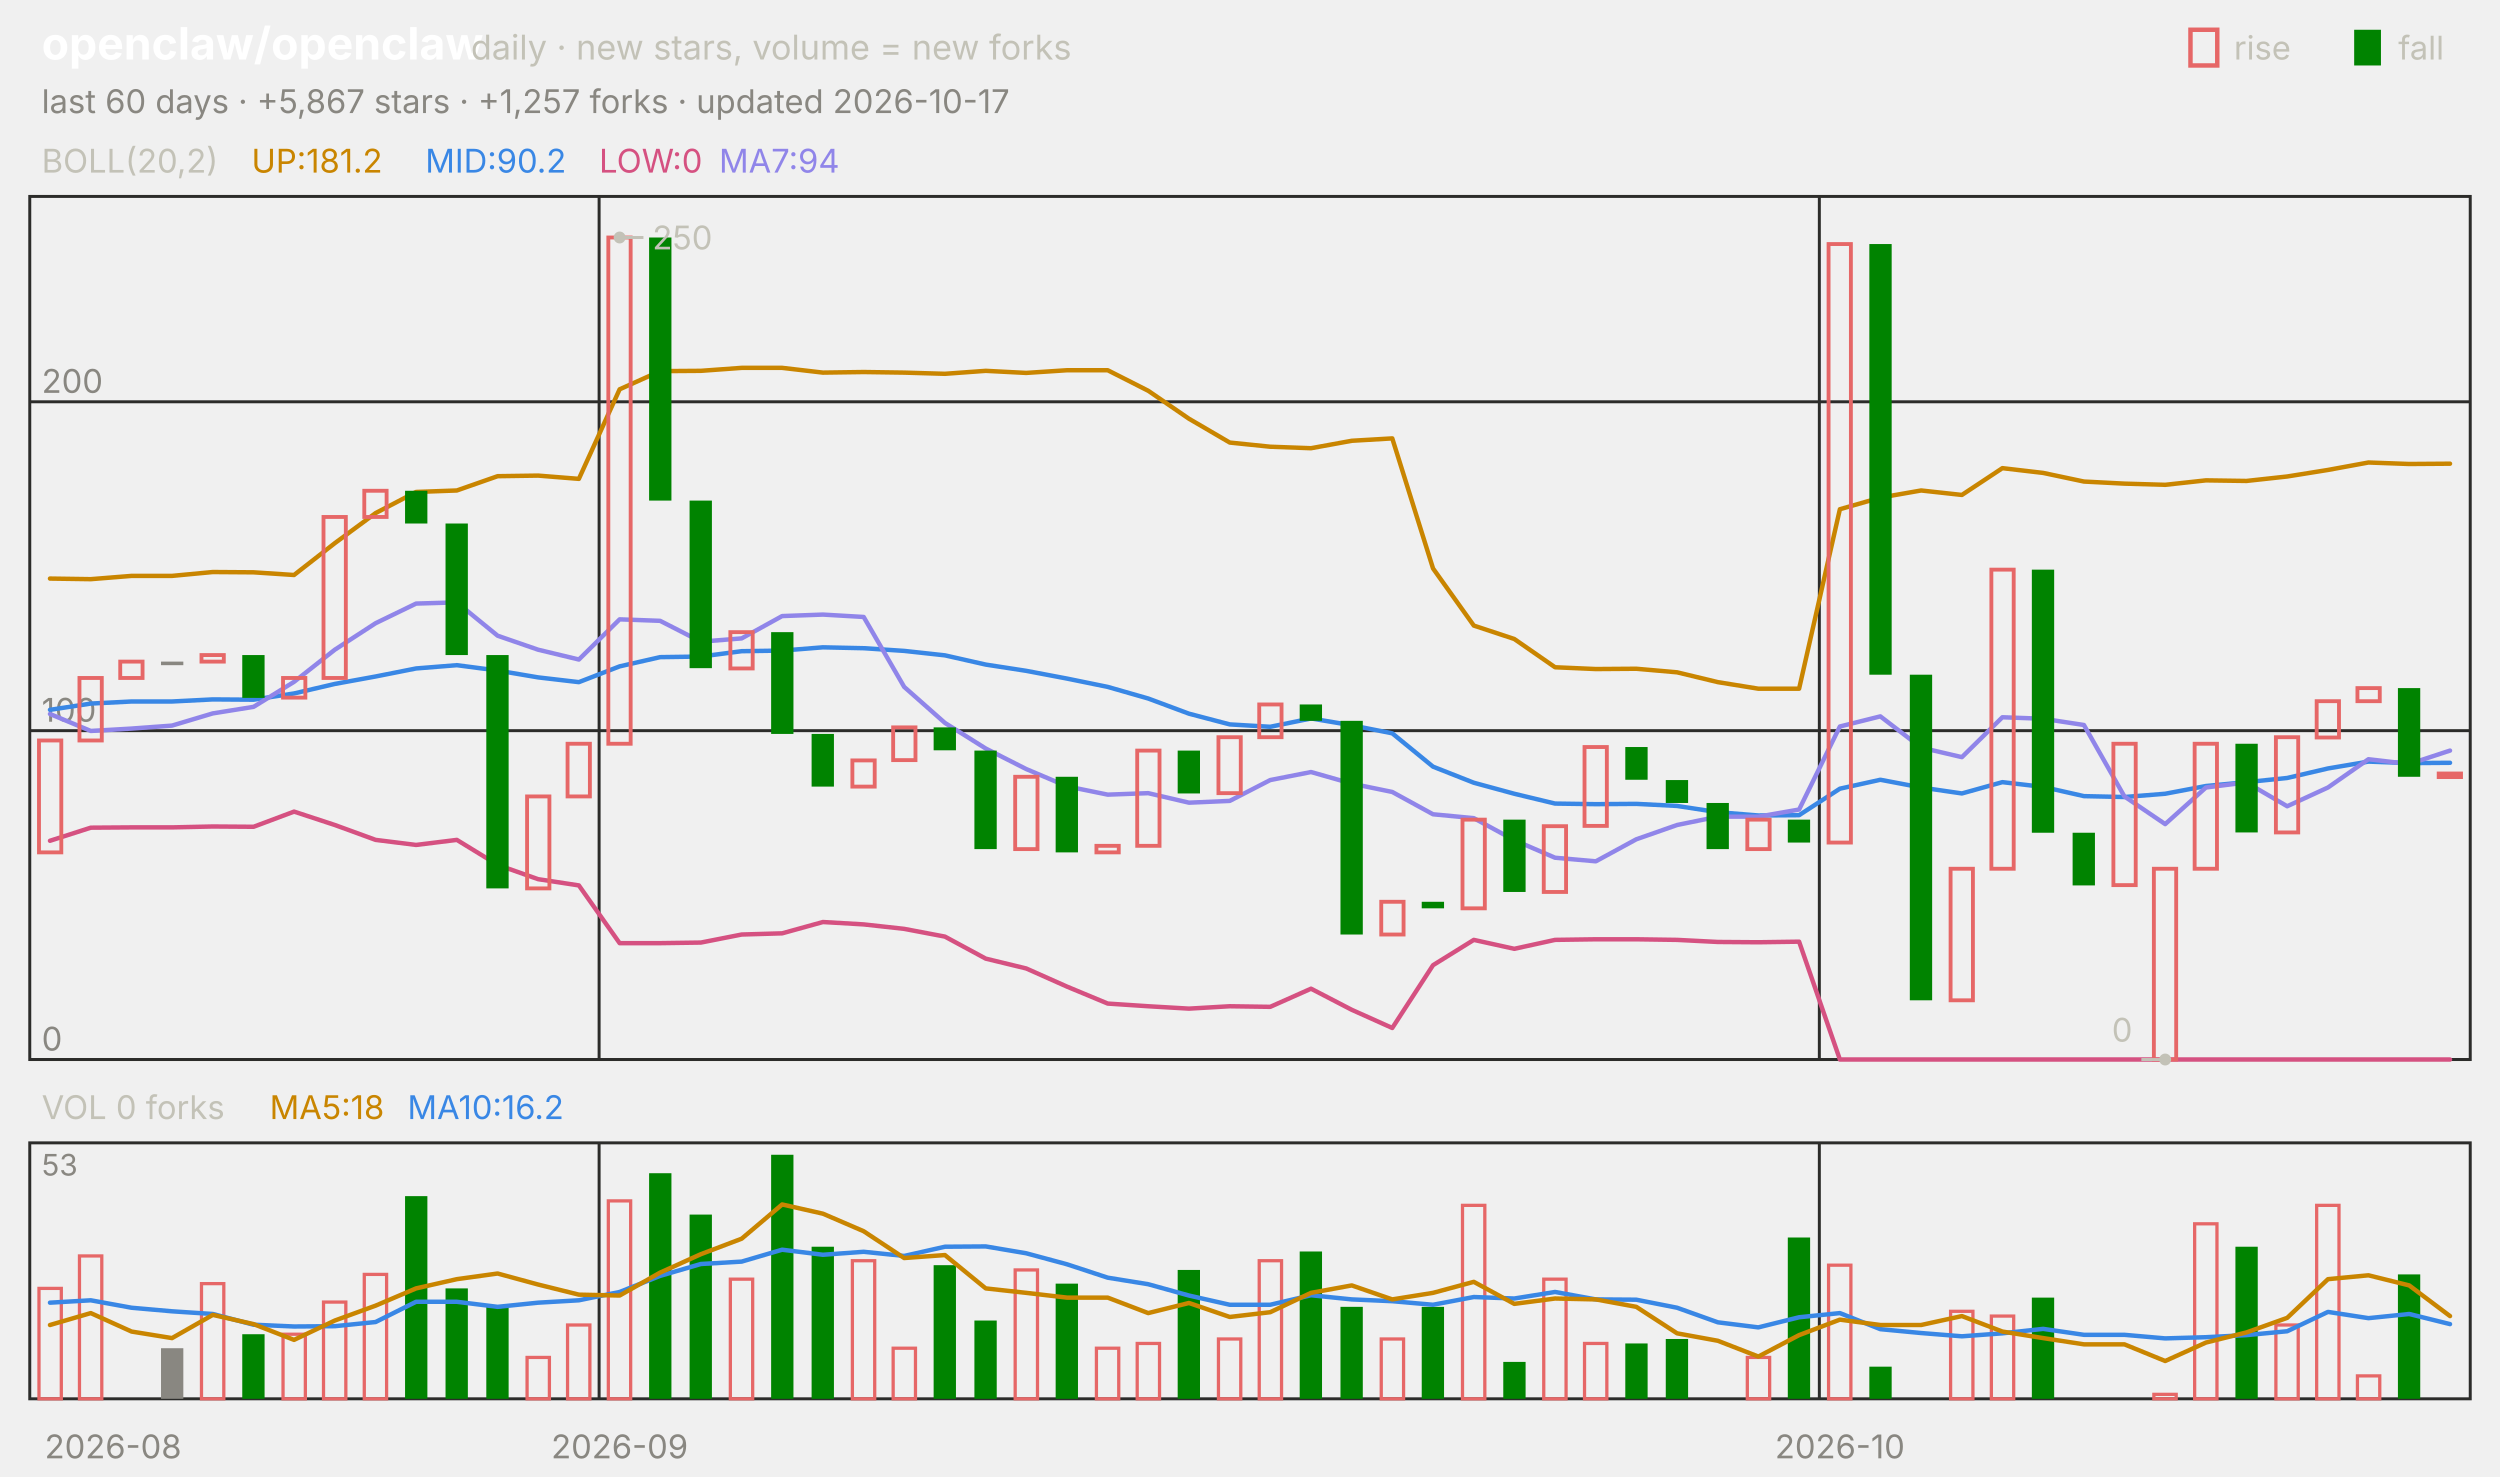
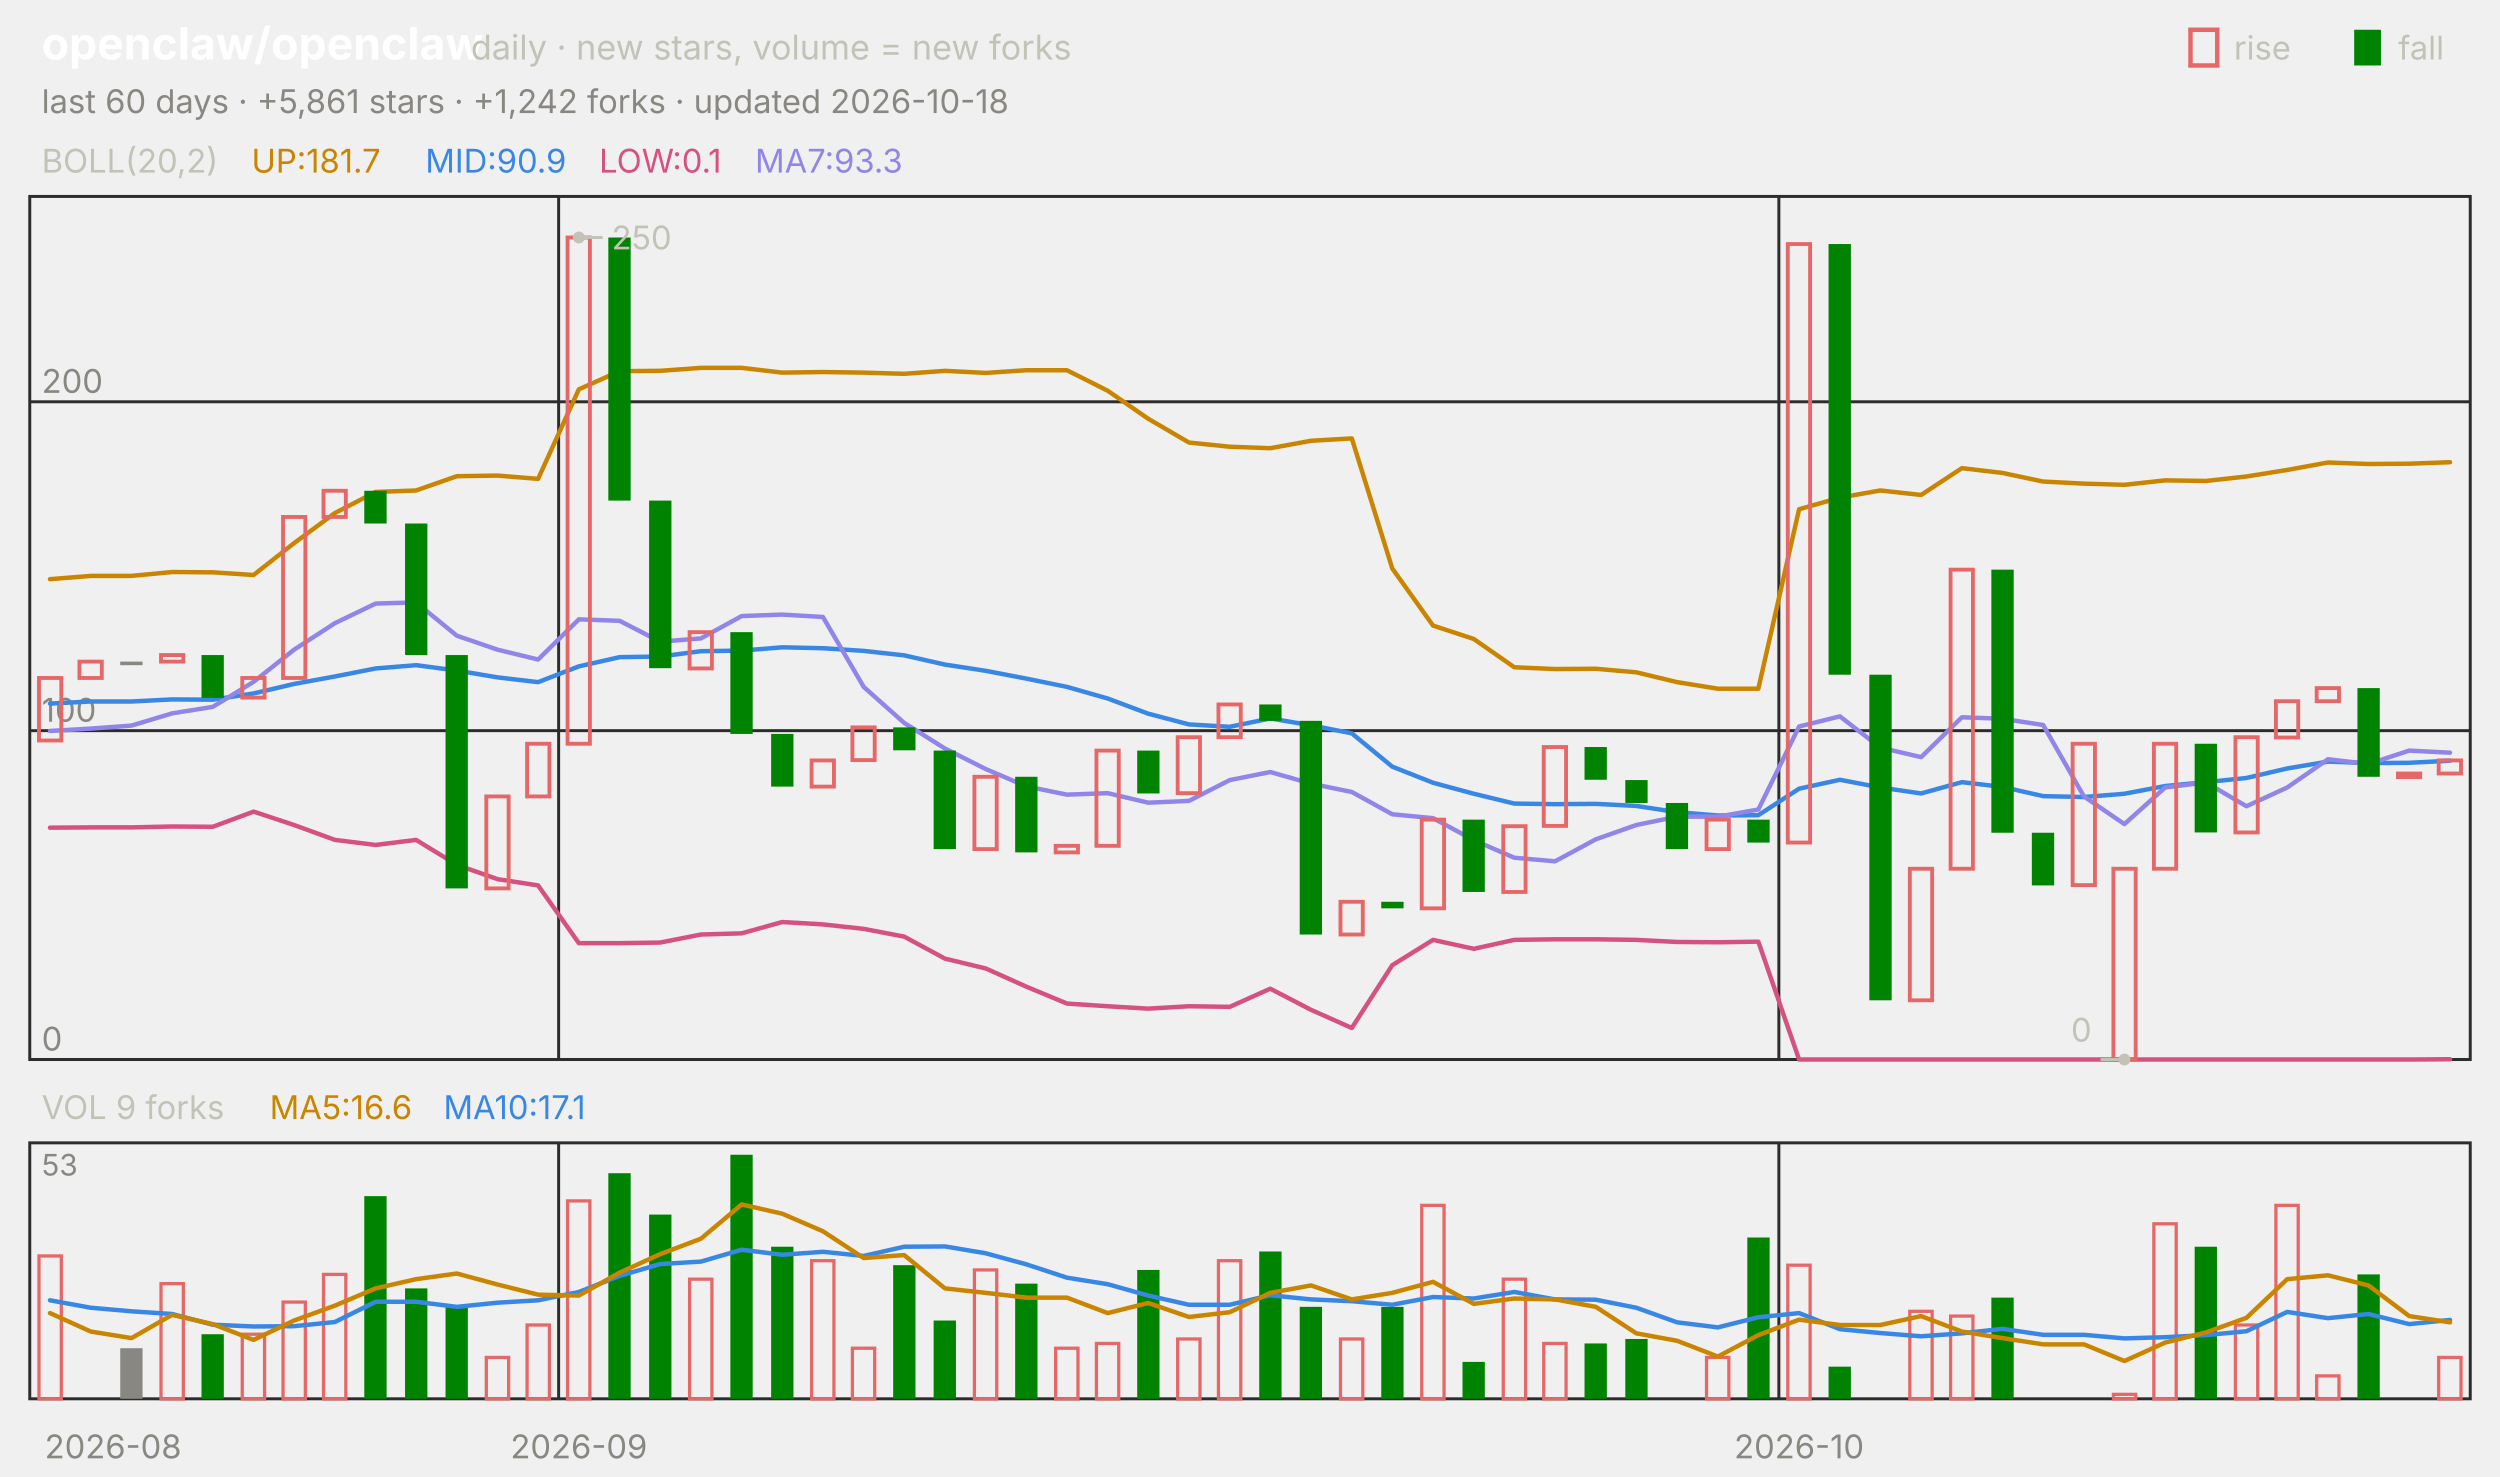
<svg xmlns="http://www.w3.org/2000/svg" viewBox="0 0 840 496" width="840" height="496" font-family="-apple-system,'Segoe UI',system-ui,sans-serif" role="img" aria-label="openclaw/openclaw candlestick chart">
  <text x="14.0" y="20.0" font-size="15" fill="#ffffff" font-weight="650">openclaw/openclaw</text>
  <text x="158.2" y="20.0" font-size="11.5" fill="#c3c2b7">daily · new stars, volume = new forks</text>
  <text x="805.8" y="20.0" font-size="11.0" fill="#c3c2b7">fall</text>
  <rect x="791" y="10" width="9" height="12" fill="#008300" />
  <text x="750.6" y="20.0" font-size="11.0" fill="#c3c2b7">rise</text>
  <rect x="736" y="10" width="9" height="12" fill="none" stroke="#e66767" stroke-width="1.5" />
-   <text x="14.0" y="38.0" font-size="11.0" fill="#898781">last 60 days · +5,867 stars · +1,257 forks · updated 2026-10-17</text>
+   <text x="14.0" y="38.0" font-size="11.0" fill="#898781">last 60 days · +5,861 stars · +1,242 forks · updated 2026-10-18</text>
  <rect x="10" y="66" width="820" height="290" fill="none" stroke="#2c2c2a" />
  <rect x="10" y="384" width="820" height="86" fill="none" stroke="#2c2c2a" />
  <text x="38.0" y="490.0" font-size="11.0" fill="#898781" text-anchor="middle">2026-08</text>
-   <line x1="201.3" y1="66.0" x2="201.3" y2="356.0" stroke="#2c2c2a" stroke-width="1.0" />
-   <line x1="201.3" y1="384.0" x2="201.3" y2="470.0" stroke="#2c2c2a" stroke-width="1.0" />
-   <text x="208.2" y="490.0" font-size="11.0" fill="#898781" text-anchor="middle">2026-09</text>
-   <line x1="611.3" y1="66.0" x2="611.3" y2="356.0" stroke="#2c2c2a" stroke-width="1.0" />
-   <line x1="611.3" y1="384.0" x2="611.3" y2="470.0" stroke="#2c2c2a" stroke-width="1.0" />
-   <text x="618.2" y="490.0" font-size="11.0" fill="#898781" text-anchor="middle">2026-10</text>
+   <line x1="187.7" y1="66.0" x2="187.7" y2="356.0" stroke="#2c2c2a" stroke-width="1.0" />
+   <line x1="187.7" y1="384.0" x2="187.7" y2="470.0" stroke="#2c2c2a" stroke-width="1.0" />
+   <text x="194.5" y="490.0" font-size="11.0" fill="#898781" text-anchor="middle">2026-09</text>
+   <line x1="597.7" y1="66.0" x2="597.7" y2="356.0" stroke="#2c2c2a" stroke-width="1.0" />
+   <line x1="597.7" y1="384.0" x2="597.7" y2="470.0" stroke="#2c2c2a" stroke-width="1.0" />
+   <text x="604.5" y="490.0" font-size="11.0" fill="#898781" text-anchor="middle">2026-10</text>
  <text x="14.0" y="58.0" font-size="11.0" fill="#c3c2b7">BOLL(20,2)</text>
-   <text x="84.5" y="58.0" font-size="11.0" fill="#c98500">UP:181.2</text>
-   <text x="142.9" y="58.0" font-size="11.0" fill="#3987e5">MID:90.2</text>
-   <text x="201.3" y="58.0" font-size="11.0" fill="#d55181">LOW:0</text>
-   <text x="241.6" y="58.0" font-size="11.0" fill="#9085e9">MA7:94</text>
+   <text x="84.5" y="58.0" font-size="11.0" fill="#c98500">UP:181.7</text>
+   <text x="142.9" y="58.0" font-size="11.0" fill="#3987e5">MID:90.9</text>
+   <text x="201.3" y="58.0" font-size="11.0" fill="#d55181">LOW:0.1</text>
+   <text x="253.7" y="58.0" font-size="11.0" fill="#9085e9">MA7:93.3</text>
  <line x1="10.0" y1="356.0" x2="830.0" y2="356.0" stroke="#2c2c2a" stroke-width="1.0" />
  <text x="14.0" y="353.0" font-size="11.0" fill="#898781">0</text>
  <line x1="10.0" y1="245.5" x2="830.0" y2="245.5" stroke="#2c2c2a" stroke-width="1.0" />
  <text x="14.0" y="242.5" font-size="11.0" fill="#898781">100</text>
  <line x1="10.0" y1="135.0" x2="830.0" y2="135.0" stroke="#2c2c2a" stroke-width="1.0" />
  <text x="14.0" y="132.0" font-size="11.0" fill="#898781">200</text>
-   <polyline points="16.8,194.4 30.5,194.6 44.2,193.5 57.8,193.5 71.5,192.2 85.2,192.3 98.8,193.2 112.5,182.5 126.2,172.4 139.8,165.3 153.5,164.8 167.2,160.0 180.8,159.8 194.5,160.9 208.2,130.8 221.8,124.7 235.5,124.6 249.2,123.6 262.8,123.6 276.5,125.2 290.2,125.0 303.8,125.2 317.5,125.6 331.2,124.6 344.8,125.3 358.5,124.4 372.2,124.4 385.8,131.3 399.5,140.7 413.2,148.7 426.8,150.1 440.5,150.6 454.2,148.1 467.8,147.3 481.5,191.0 495.2,210.2 508.8,214.7 522.5,224.2 536.2,224.8 549.8,224.7 563.5,225.9 577.2,229.2 590.8,231.4 604.5,231.4 618.2,171.1 631.8,167.2 645.5,164.8 659.2,166.3 672.8,157.3 686.5,158.9 700.2,161.8 713.8,162.5 727.5,162.9 741.2,161.4 754.8,161.6 768.5,160.1 782.2,157.9 795.8,155.4 809.5,155.9 823.2,155.8" fill="none" stroke="#c98500" stroke-width="1.5" stroke-linejoin="round" stroke-linecap="round" />
-   <polyline points="16.8,238.5 30.5,236.4 44.2,235.7 57.8,235.7 71.5,235.0 85.2,235.1 98.8,233.0 112.5,229.8 126.2,227.3 139.8,224.6 153.5,223.5 167.2,225.3 180.8,227.6 194.5,229.2 208.2,223.9 221.8,220.8 235.5,220.6 249.2,218.8 262.8,218.6 276.5,217.5 290.2,217.8 303.8,218.7 317.5,220.2 331.2,223.3 344.8,225.4 358.5,228.0 372.2,230.8 385.8,234.7 399.5,239.8 413.2,243.4 426.8,244.2 440.5,241.4 454.2,243.7 467.8,246.4 481.5,257.6 495.2,263.0 508.8,266.7 522.5,270.0 536.2,270.2 549.8,270.1 563.5,270.8 577.2,272.9 590.8,274.0 604.5,273.9 618.2,265.0 631.8,262.0 645.5,264.6 659.2,266.6 672.8,262.8 686.5,264.4 700.2,267.5 713.8,267.8 727.5,266.7 741.2,264.1 754.8,262.8 768.5,261.4 782.2,258.2 795.8,255.9 809.5,256.4 823.2,256.3" fill="none" stroke="#3987e5" stroke-width="1.5" stroke-linejoin="round" stroke-linecap="round" />
-   <polyline points="16.8,282.5 30.5,278.1 44.2,278.0 57.8,278.0 71.5,277.7 85.2,277.8 98.8,272.7 112.5,277.2 126.2,282.2 139.8,283.9 153.5,282.2 167.2,290.6 180.8,295.4 194.5,297.5 208.2,316.9 221.8,316.9 235.5,316.7 249.2,314.0 262.8,313.6 276.5,309.8 290.2,310.6 303.8,312.1 317.5,314.7 331.2,322.1 344.8,325.4 358.5,331.5 372.2,337.2 385.8,338.1 399.5,338.9 413.2,338.1 426.8,338.3 440.5,332.2 454.2,339.3 467.8,345.4 481.5,324.3 495.2,315.8 508.8,318.8 522.5,315.8 536.2,315.6 549.8,315.6 563.5,315.8 577.2,316.5 590.8,316.6 604.5,316.4 618.2,356.0 631.8,356.0 645.5,356.0 659.2,356.0 672.8,356.0 686.5,356.0 700.2,356.0 713.8,356.0 727.5,356.0 741.2,356.0 754.8,356.0 768.5,356.0 782.2,356.0 795.8,356.0 809.5,356.0 823.2,356.0" fill="none" stroke="#d55181" stroke-width="1.5" stroke-linejoin="round" stroke-linecap="round" />
-   <polyline points="16.8,239.9 30.5,245.6 44.2,244.8 57.8,243.8 71.5,239.7 85.2,237.5 98.8,229.1 112.5,218.3 126.2,209.4 139.8,202.8 153.5,202.4 167.2,213.6 180.8,218.3 194.5,221.6 208.2,208.1 221.8,208.6 235.5,215.6 249.2,214.5 262.8,207.0 276.5,206.5 290.2,207.3 303.8,230.8 317.5,242.9 331.2,251.5 344.8,258.4 358.5,264.2 372.2,267.0 385.8,266.5 399.5,269.7 413.2,269.1 426.8,262.1 440.5,259.4 454.2,263.3 467.8,266.1 481.5,273.6 495.2,274.9 508.8,282.3 522.5,288.2 536.2,289.4 549.8,282.0 563.5,277.2 577.2,274.4 590.8,274.4 604.5,272.0 618.2,244.1 631.8,240.7 645.5,251.2 659.2,254.4 672.8,241.0 686.5,241.5 700.2,243.6 713.8,267.6 727.5,276.9 741.2,264.6 754.8,262.9 768.5,270.9 782.2,264.6 795.8,255.1 809.5,256.7 823.2,252.2" fill="none" stroke="#9085e9" stroke-width="1.5" stroke-linejoin="round" stroke-linecap="round" />
-   <rect x="13.1" y="248.8" width="7.5" height="37.6" fill="none" stroke="#e66767" stroke-width="1.3" />
-   <rect x="26.7" y="227.8" width="7.5" height="21.0" fill="none" stroke="#e66767" stroke-width="1.3" />
-   <rect x="40.4" y="222.3" width="7.5" height="5.5" fill="none" stroke="#e66767" stroke-width="1.3" />
-   <rect x="54.1" y="222.3" width="7.5" height="1.2" fill="#898781" />
-   <rect x="67.7" y="220.1" width="7.5" height="2.2" fill="none" stroke="#e66767" stroke-width="1.3" />
-   <rect x="81.4" y="220.1" width="7.5" height="14.4" fill="#008300" />
-   <rect x="95.1" y="227.8" width="7.5" height="6.6" fill="none" stroke="#e66767" stroke-width="1.3" />
-   <rect x="108.7" y="173.7" width="7.5" height="54.1" fill="none" stroke="#e66767" stroke-width="1.3" />
-   <rect x="122.4" y="164.9" width="7.5" height="8.8" fill="none" stroke="#e66767" stroke-width="1.3" />
-   <rect x="136.1" y="164.9" width="7.5" height="11.0" fill="#008300" />
-   <rect x="149.7" y="175.9" width="7.5" height="44.2" fill="#008300" />
-   <rect x="163.4" y="220.1" width="7.5" height="78.4" fill="#008300" />
-   <rect x="177.1" y="267.6" width="7.5" height="30.9" fill="none" stroke="#e66767" stroke-width="1.3" />
-   <rect x="190.7" y="249.9" width="7.5" height="17.7" fill="none" stroke="#e66767" stroke-width="1.3" />
-   <rect x="204.4" y="79.8" width="7.5" height="170.1" fill="none" stroke="#e66767" stroke-width="1.3" />
-   <rect x="218.1" y="79.8" width="7.5" height="88.4" fill="#008300" />
-   <rect x="231.7" y="168.2" width="7.5" height="56.3" fill="#008300" />
-   <rect x="245.4" y="212.4" width="7.5" height="12.2" fill="none" stroke="#e66767" stroke-width="1.3" />
-   <rect x="259.1" y="212.4" width="7.5" height="34.2" fill="#008300" />
-   <rect x="272.7" y="246.6" width="7.5" height="17.7" fill="#008300" />
-   <rect x="286.4" y="255.5" width="7.5" height="8.8" fill="none" stroke="#e66767" stroke-width="1.3" />
-   <rect x="300.1" y="244.4" width="7.5" height="11.0" fill="none" stroke="#e66767" stroke-width="1.3" />
-   <rect x="313.7" y="244.4" width="7.5" height="7.7" fill="#008300" />
-   <rect x="327.4" y="252.2" width="7.5" height="33.1" fill="#008300" />
-   <rect x="341.1" y="261.0" width="7.5" height="24.3" fill="none" stroke="#e66767" stroke-width="1.3" />
-   <rect x="354.7" y="261.0" width="7.5" height="25.4" fill="#008300" />
-   <rect x="368.4" y="284.2" width="7.5" height="2.2" fill="none" stroke="#e66767" stroke-width="1.3" />
-   <rect x="382.1" y="252.2" width="7.5" height="32.0" fill="none" stroke="#e66767" stroke-width="1.3" />
-   <rect x="395.7" y="252.2" width="7.5" height="14.4" fill="#008300" />
-   <rect x="409.4" y="247.7" width="7.5" height="18.8" fill="none" stroke="#e66767" stroke-width="1.3" />
-   <rect x="423.1" y="236.7" width="7.5" height="11.0" fill="none" stroke="#e66767" stroke-width="1.3" />
-   <rect x="436.7" y="236.7" width="7.5" height="5.5" fill="#008300" />
-   <rect x="450.4" y="242.2" width="7.5" height="71.8" fill="#008300" />
-   <rect x="464.1" y="303.0" width="7.5" height="11.0" fill="none" stroke="#e66767" stroke-width="1.3" />
-   <rect x="477.7" y="303.0" width="7.5" height="2.2" fill="#008300" />
-   <rect x="491.4" y="275.4" width="7.5" height="29.8" fill="none" stroke="#e66767" stroke-width="1.3" />
-   <rect x="505.1" y="275.4" width="7.5" height="24.3" fill="#008300" />
-   <rect x="518.7" y="277.6" width="7.5" height="22.1" fill="none" stroke="#e66767" stroke-width="1.3" />
-   <rect x="532.4" y="251.0" width="7.5" height="26.5" fill="none" stroke="#e66767" stroke-width="1.3" />
-   <rect x="546.1" y="251.0" width="7.5" height="11.0" fill="#008300" />
-   <rect x="559.7" y="262.1" width="7.5" height="7.7" fill="#008300" />
-   <rect x="573.4" y="269.8" width="7.5" height="15.5" fill="#008300" />
-   <rect x="587.1" y="275.4" width="7.5" height="9.9" fill="none" stroke="#e66767" stroke-width="1.3" />
-   <rect x="600.7" y="275.4" width="7.5" height="7.7" fill="#008300" />
-   <rect x="614.4" y="82.0" width="7.5" height="201.1" fill="none" stroke="#e66767" stroke-width="1.3" />
-   <rect x="628.1" y="82.0" width="7.5" height="144.7" fill="#008300" />
-   <rect x="641.7" y="226.7" width="7.5" height="109.4" fill="#008300" />
-   <rect x="655.4" y="291.9" width="7.5" height="44.2" fill="none" stroke="#e66767" stroke-width="1.3" />
-   <rect x="669.1" y="191.4" width="7.5" height="100.5" fill="none" stroke="#e66767" stroke-width="1.3" />
-   <rect x="682.7" y="191.4" width="7.5" height="88.4" fill="#008300" />
-   <rect x="696.4" y="279.8" width="7.5" height="17.7" fill="#008300" />
-   <rect x="710.1" y="249.9" width="7.5" height="47.5" fill="none" stroke="#e66767" stroke-width="1.3" />
-   <rect x="723.7" y="291.9" width="7.5" height="64.1" fill="none" stroke="#e66767" stroke-width="1.3" />
-   <rect x="737.4" y="249.9" width="7.5" height="42.0" fill="none" stroke="#e66767" stroke-width="1.3" />
-   <rect x="751.1" y="249.9" width="7.5" height="29.8" fill="#008300" />
-   <rect x="764.7" y="247.7" width="7.5" height="32.0" fill="none" stroke="#e66767" stroke-width="1.3" />
-   <rect x="778.4" y="235.6" width="7.5" height="12.2" fill="none" stroke="#e66767" stroke-width="1.3" />
-   <rect x="792.1" y="231.2" width="7.5" height="4.4" fill="none" stroke="#e66767" stroke-width="1.3" />
-   <rect x="805.7" y="231.2" width="7.5" height="29.8" fill="#008300" />
-   <rect x="819.4" y="259.9" width="7.5" height="1.2" fill="none" stroke="#e66767" stroke-width="1.3" />
-   <circle cx="208.2" cy="79.8" r="2" fill="#c3c2b7" />
-   <line x1="208.2" y1="79.8" x2="216.2" y2="79.8" stroke="#c3c2b7" stroke-width="1.0" />
-   <text x="219.2" y="83.8" font-size="11.0" fill="#c3c2b7">250</text>
-   <circle cx="727.5" cy="356.0" r="2" fill="#c3c2b7" />
-   <line x1="727.5" y1="356.0" x2="719.5" y2="356.0" stroke="#c3c2b7" stroke-width="1.0" />
-   <text x="716.5" y="350.0" font-size="11.0" fill="#c3c2b7" text-anchor="end">0</text>
-   <text x="14.0" y="376.0" font-size="11.0" fill="#c3c2b7">VOL 0 forks</text>
-   <text x="90.6" y="376.0" font-size="11.0" fill="#c98500">MA5:18</text>
-   <text x="136.9" y="376.0" font-size="11.0" fill="#3987e5">MA10:16.2</text>
+   <polyline points="16.8,194.6 30.5,193.5 44.2,193.5 57.8,192.2 71.5,192.3 85.2,193.2 98.8,182.5 112.5,172.4 126.2,165.3 139.8,164.8 153.5,160.0 167.2,159.8 180.8,160.9 194.5,130.8 208.2,124.7 221.8,124.6 235.5,123.6 249.2,123.6 262.8,125.2 276.5,125.0 290.2,125.2 303.8,125.6 317.5,124.6 331.2,125.3 344.8,124.4 358.5,124.4 372.2,131.3 385.8,140.7 399.5,148.7 413.2,150.1 426.8,150.6 440.5,148.1 454.2,147.3 467.8,191.0 481.5,210.2 495.2,214.7 508.8,224.2 522.5,224.8 536.2,224.7 549.8,225.9 563.5,229.2 577.2,231.4 590.8,231.4 604.5,171.1 618.2,167.2 631.8,164.8 645.5,166.3 659.2,157.3 672.8,158.9 686.5,161.8 700.2,162.5 713.8,162.9 727.5,161.4 741.2,161.6 754.8,160.1 768.5,157.9 782.2,155.4 795.8,155.9 809.5,155.8 823.2,155.3" fill="none" stroke="#c98500" stroke-width="1.5" stroke-linejoin="round" stroke-linecap="round" />
+   <polyline points="16.8,236.4 30.5,235.7 44.2,235.7 57.8,235.0 71.5,235.1 85.2,233.0 98.8,229.8 112.5,227.3 126.2,224.6 139.8,223.5 153.5,225.3 167.2,227.6 180.8,229.2 194.5,223.9 208.2,220.8 221.8,220.6 235.5,218.8 249.2,218.6 262.8,217.5 276.5,217.8 290.2,218.7 303.8,220.2 317.5,223.3 331.2,225.4 344.8,228.0 358.5,230.8 372.2,234.7 385.8,239.8 399.5,243.4 413.2,244.2 426.8,241.4 440.5,243.7 454.2,246.4 467.8,257.6 481.5,263.0 495.2,266.7 508.8,270.0 522.5,270.2 536.2,270.1 549.8,270.8 563.5,272.9 577.2,274.0 590.8,273.9 604.5,265.0 618.2,262.0 631.8,264.6 645.5,266.6 659.2,262.8 672.8,264.4 686.5,267.5 700.2,267.8 713.8,266.7 727.5,264.1 741.2,262.8 754.8,261.4 768.5,258.2 782.2,255.9 795.8,256.4 809.5,256.3 823.2,255.6" fill="none" stroke="#3987e5" stroke-width="1.5" stroke-linejoin="round" stroke-linecap="round" />
+   <polyline points="16.8,278.1 30.5,278.0 44.2,278.0 57.8,277.7 71.5,277.8 85.2,272.7 98.8,277.2 112.5,282.2 126.2,283.9 139.8,282.2 153.5,290.6 167.2,295.4 180.8,297.5 194.5,316.9 208.2,316.9 221.8,316.7 235.5,314.0 249.2,313.6 262.8,309.8 276.5,310.6 290.2,312.1 303.8,314.7 317.5,322.1 331.2,325.4 344.8,331.5 358.5,337.2 372.2,338.1 385.8,338.9 399.5,338.1 413.2,338.3 426.8,332.2 440.5,339.3 454.2,345.4 467.8,324.3 481.5,315.8 495.2,318.8 508.8,315.8 522.5,315.6 536.2,315.6 549.8,315.8 563.5,316.5 577.2,316.6 590.8,316.4 604.5,356.0 618.2,356.0 631.8,356.0 645.5,356.0 659.2,356.0 672.8,356.0 686.5,356.0 700.2,356.0 713.8,356.0 727.5,356.0 741.2,356.0 754.8,356.0 768.5,356.0 782.2,356.0 795.8,356.0 809.5,356.0 823.2,355.9" fill="none" stroke="#d55181" stroke-width="1.5" stroke-linejoin="round" stroke-linecap="round" />
+   <polyline points="16.8,245.6 30.5,244.8 44.2,243.8 57.8,239.7 71.5,237.5 85.2,229.1 98.8,218.3 112.5,209.4 126.2,202.8 139.8,202.4 153.5,213.6 167.2,218.3 180.8,221.6 194.5,208.1 208.2,208.6 221.8,215.6 235.5,214.5 249.2,207.0 262.8,206.5 276.5,207.3 290.2,230.8 303.8,242.9 317.5,251.5 331.2,258.4 344.8,264.2 358.5,267.0 372.2,266.5 385.8,269.7 399.5,269.1 413.2,262.1 426.8,259.4 440.5,263.3 454.2,266.1 467.8,273.6 481.5,274.9 495.2,282.3 508.8,288.2 522.5,289.4 536.2,282.0 549.8,277.2 563.5,274.4 577.2,274.4 590.8,272.0 604.5,244.1 618.2,240.7 631.8,251.2 645.5,254.4 659.2,241.0 672.8,241.5 686.5,243.6 700.2,267.6 713.8,276.9 727.5,264.6 741.2,262.9 754.8,270.9 768.5,264.6 782.2,255.1 795.8,256.7 809.5,252.2 823.2,252.9" fill="none" stroke="#9085e9" stroke-width="1.5" stroke-linejoin="round" stroke-linecap="round" />
+   <rect x="13.1" y="227.8" width="7.5" height="21.0" fill="none" stroke="#e66767" stroke-width="1.3" />
+   <rect x="26.7" y="222.3" width="7.5" height="5.5" fill="none" stroke="#e66767" stroke-width="1.3" />
+   <rect x="40.4" y="222.3" width="7.5" height="1.2" fill="#898781" />
+   <rect x="54.1" y="220.1" width="7.5" height="2.2" fill="none" stroke="#e66767" stroke-width="1.3" />
+   <rect x="67.7" y="220.1" width="7.5" height="14.4" fill="#008300" />
+   <rect x="81.4" y="227.8" width="7.5" height="6.6" fill="none" stroke="#e66767" stroke-width="1.3" />
+   <rect x="95.1" y="173.7" width="7.5" height="54.1" fill="none" stroke="#e66767" stroke-width="1.3" />
+   <rect x="108.7" y="164.9" width="7.5" height="8.8" fill="none" stroke="#e66767" stroke-width="1.3" />
+   <rect x="122.4" y="164.9" width="7.5" height="11.0" fill="#008300" />
+   <rect x="136.1" y="175.9" width="7.5" height="44.2" fill="#008300" />
+   <rect x="149.7" y="220.1" width="7.5" height="78.4" fill="#008300" />
+   <rect x="163.4" y="267.6" width="7.5" height="30.9" fill="none" stroke="#e66767" stroke-width="1.3" />
+   <rect x="177.1" y="249.9" width="7.5" height="17.7" fill="none" stroke="#e66767" stroke-width="1.3" />
+   <rect x="190.7" y="79.8" width="7.5" height="170.1" fill="none" stroke="#e66767" stroke-width="1.3" />
+   <rect x="204.4" y="79.8" width="7.5" height="88.4" fill="#008300" />
+   <rect x="218.1" y="168.2" width="7.5" height="56.3" fill="#008300" />
+   <rect x="231.7" y="212.4" width="7.5" height="12.2" fill="none" stroke="#e66767" stroke-width="1.3" />
+   <rect x="245.4" y="212.4" width="7.5" height="34.2" fill="#008300" />
+   <rect x="259.1" y="246.6" width="7.5" height="17.7" fill="#008300" />
+   <rect x="272.7" y="255.5" width="7.5" height="8.8" fill="none" stroke="#e66767" stroke-width="1.3" />
+   <rect x="286.4" y="244.4" width="7.5" height="11.0" fill="none" stroke="#e66767" stroke-width="1.3" />
+   <rect x="300.1" y="244.4" width="7.5" height="7.7" fill="#008300" />
+   <rect x="313.7" y="252.2" width="7.5" height="33.1" fill="#008300" />
+   <rect x="327.4" y="261.0" width="7.5" height="24.3" fill="none" stroke="#e66767" stroke-width="1.3" />
+   <rect x="341.1" y="261.0" width="7.5" height="25.4" fill="#008300" />
+   <rect x="354.7" y="284.2" width="7.5" height="2.2" fill="none" stroke="#e66767" stroke-width="1.3" />
+   <rect x="368.4" y="252.2" width="7.5" height="32.0" fill="none" stroke="#e66767" stroke-width="1.3" />
+   <rect x="382.1" y="252.2" width="7.5" height="14.4" fill="#008300" />
+   <rect x="395.7" y="247.7" width="7.5" height="18.8" fill="none" stroke="#e66767" stroke-width="1.3" />
+   <rect x="409.4" y="236.7" width="7.5" height="11.0" fill="none" stroke="#e66767" stroke-width="1.3" />
+   <rect x="423.1" y="236.7" width="7.5" height="5.5" fill="#008300" />
+   <rect x="436.7" y="242.2" width="7.5" height="71.8" fill="#008300" />
+   <rect x="450.4" y="303.0" width="7.5" height="11.0" fill="none" stroke="#e66767" stroke-width="1.3" />
+   <rect x="464.1" y="303.0" width="7.5" height="2.2" fill="#008300" />
+   <rect x="477.7" y="275.4" width="7.5" height="29.8" fill="none" stroke="#e66767" stroke-width="1.3" />
+   <rect x="491.4" y="275.4" width="7.5" height="24.3" fill="#008300" />
+   <rect x="505.1" y="277.6" width="7.5" height="22.1" fill="none" stroke="#e66767" stroke-width="1.3" />
+   <rect x="518.7" y="251.0" width="7.5" height="26.5" fill="none" stroke="#e66767" stroke-width="1.3" />
+   <rect x="532.4" y="251.0" width="7.5" height="11.0" fill="#008300" />
+   <rect x="546.1" y="262.1" width="7.5" height="7.7" fill="#008300" />
+   <rect x="559.7" y="269.8" width="7.5" height="15.5" fill="#008300" />
+   <rect x="573.4" y="275.4" width="7.5" height="9.9" fill="none" stroke="#e66767" stroke-width="1.3" />
+   <rect x="587.1" y="275.4" width="7.5" height="7.7" fill="#008300" />
+   <rect x="600.7" y="82.0" width="7.5" height="201.1" fill="none" stroke="#e66767" stroke-width="1.3" />
+   <rect x="614.4" y="82.0" width="7.5" height="144.7" fill="#008300" />
+   <rect x="628.1" y="226.7" width="7.5" height="109.4" fill="#008300" />
+   <rect x="641.7" y="291.9" width="7.5" height="44.2" fill="none" stroke="#e66767" stroke-width="1.3" />
+   <rect x="655.4" y="191.4" width="7.5" height="100.5" fill="none" stroke="#e66767" stroke-width="1.3" />
+   <rect x="669.1" y="191.4" width="7.5" height="88.4" fill="#008300" />
+   <rect x="682.7" y="279.8" width="7.5" height="17.7" fill="#008300" />
+   <rect x="696.4" y="249.9" width="7.5" height="47.5" fill="none" stroke="#e66767" stroke-width="1.3" />
+   <rect x="710.1" y="291.9" width="7.5" height="64.1" fill="none" stroke="#e66767" stroke-width="1.3" />
+   <rect x="723.7" y="249.9" width="7.5" height="42.0" fill="none" stroke="#e66767" stroke-width="1.3" />
+   <rect x="737.4" y="249.9" width="7.5" height="29.8" fill="#008300" />
+   <rect x="751.1" y="247.7" width="7.5" height="32.0" fill="none" stroke="#e66767" stroke-width="1.3" />
+   <rect x="764.7" y="235.6" width="7.5" height="12.2" fill="none" stroke="#e66767" stroke-width="1.3" />
+   <rect x="778.4" y="231.2" width="7.5" height="4.4" fill="none" stroke="#e66767" stroke-width="1.3" />
+   <rect x="792.1" y="231.2" width="7.5" height="29.8" fill="#008300" />
+   <rect x="805.7" y="259.9" width="7.5" height="1.2" fill="none" stroke="#e66767" stroke-width="1.3" />
+   <rect x="819.4" y="255.5" width="7.5" height="4.4" fill="none" stroke="#e66767" stroke-width="1.3" />
+   <circle cx="194.5" cy="79.8" r="2" fill="#c3c2b7" />
+   <line x1="194.5" y1="79.8" x2="202.5" y2="79.8" stroke="#c3c2b7" stroke-width="1.0" />
+   <text x="205.5" y="83.8" font-size="11.0" fill="#c3c2b7">250</text>
+   <circle cx="713.8" cy="356.0" r="2" fill="#c3c2b7" />
+   <line x1="713.8" y1="356.0" x2="705.8" y2="356.0" stroke="#c3c2b7" stroke-width="1.0" />
+   <text x="702.8" y="350.0" font-size="11.0" fill="#c3c2b7" text-anchor="end">0</text>
+   <text x="14.0" y="376.0" font-size="11.0" fill="#c3c2b7">VOL 9 forks</text>
+   <text x="90.6" y="376.0" font-size="11.0" fill="#c98500">MA5:16.6</text>
+   <text x="149.0" y="376.0" font-size="11.0" fill="#3987e5">MA10:17.1</text>
  <text x="14.0" y="395.0" font-size="10" fill="#898781">53</text>
-   <rect x="13.1" y="432.9" width="7.5" height="37.1" fill="none" stroke="#e66767" stroke-width="1.1" />
-   <rect x="26.7" y="422.0" width="7.5" height="48.0" fill="none" stroke="#e66767" stroke-width="1.1" />
-   <rect x="54.1" y="453.0" width="7.5" height="17.0" fill="#898781" />
-   <rect x="67.7" y="431.3" width="7.5" height="38.7" fill="none" stroke="#e66767" stroke-width="1.1" />
-   <rect x="81.4" y="448.3" width="7.5" height="21.7" fill="#008300" />
-   <rect x="95.1" y="448.3" width="7.5" height="21.7" fill="none" stroke="#e66767" stroke-width="1.1" />
-   <rect x="108.7" y="437.5" width="7.5" height="32.5" fill="none" stroke="#e66767" stroke-width="1.1" />
-   <rect x="122.4" y="428.2" width="7.5" height="41.8" fill="none" stroke="#e66767" stroke-width="1.1" />
-   <rect x="136.1" y="401.9" width="7.5" height="68.1" fill="#008300" />
-   <rect x="149.7" y="432.9" width="7.5" height="37.1" fill="#008300" />
-   <rect x="163.4" y="439.1" width="7.5" height="30.9" fill="#008300" />
-   <rect x="177.1" y="456.1" width="7.5" height="13.9" fill="none" stroke="#e66767" stroke-width="1.1" />
-   <rect x="190.7" y="445.2" width="7.5" height="24.8" fill="none" stroke="#e66767" stroke-width="1.1" />
-   <rect x="204.4" y="403.5" width="7.5" height="66.5" fill="none" stroke="#e66767" stroke-width="1.1" />
-   <rect x="218.1" y="394.2" width="7.5" height="75.8" fill="#008300" />
-   <rect x="231.7" y="408.1" width="7.5" height="61.9" fill="#008300" />
-   <rect x="245.4" y="429.8" width="7.5" height="40.2" fill="none" stroke="#e66767" stroke-width="1.1" />
-   <rect x="259.1" y="388.0" width="7.5" height="82.0" fill="#008300" />
-   <rect x="272.7" y="418.9" width="7.5" height="51.1" fill="#008300" />
-   <rect x="286.4" y="423.6" width="7.5" height="46.4" fill="none" stroke="#e66767" stroke-width="1.1" />
-   <rect x="300.1" y="453.0" width="7.5" height="17.0" fill="none" stroke="#e66767" stroke-width="1.1" />
-   <rect x="313.7" y="425.1" width="7.5" height="44.9" fill="#008300" />
-   <rect x="327.4" y="443.7" width="7.5" height="26.3" fill="#008300" />
-   <rect x="341.1" y="426.7" width="7.5" height="43.3" fill="none" stroke="#e66767" stroke-width="1.1" />
-   <rect x="354.7" y="431.3" width="7.5" height="38.7" fill="#008300" />
-   <rect x="368.4" y="453.0" width="7.5" height="17.0" fill="none" stroke="#e66767" stroke-width="1.1" />
-   <rect x="382.1" y="451.4" width="7.5" height="18.6" fill="none" stroke="#e66767" stroke-width="1.1" />
-   <rect x="395.7" y="426.7" width="7.5" height="43.3" fill="#008300" />
-   <rect x="409.4" y="449.9" width="7.5" height="20.1" fill="none" stroke="#e66767" stroke-width="1.1" />
-   <rect x="423.1" y="423.6" width="7.5" height="46.4" fill="none" stroke="#e66767" stroke-width="1.1" />
-   <rect x="436.7" y="420.5" width="7.5" height="49.5" fill="#008300" />
-   <rect x="450.4" y="439.1" width="7.5" height="30.9" fill="#008300" />
-   <rect x="464.1" y="449.9" width="7.5" height="20.1" fill="none" stroke="#e66767" stroke-width="1.1" />
-   <rect x="477.7" y="439.1" width="7.5" height="30.9" fill="#008300" />
-   <rect x="491.4" y="405.0" width="7.5" height="65.0" fill="none" stroke="#e66767" stroke-width="1.1" />
-   <rect x="505.1" y="457.6" width="7.5" height="12.4" fill="#008300" />
-   <rect x="518.7" y="429.8" width="7.5" height="40.2" fill="none" stroke="#e66767" stroke-width="1.1" />
-   <rect x="532.4" y="451.4" width="7.5" height="18.6" fill="none" stroke="#e66767" stroke-width="1.1" />
-   <rect x="546.1" y="451.4" width="7.5" height="18.6" fill="#008300" />
-   <rect x="559.7" y="449.9" width="7.5" height="20.1" fill="#008300" />
-   <rect x="587.1" y="456.1" width="7.5" height="13.9" fill="none" stroke="#e66767" stroke-width="1.1" />
-   <rect x="600.7" y="415.8" width="7.5" height="54.2" fill="#008300" />
-   <rect x="614.4" y="425.1" width="7.5" height="44.9" fill="none" stroke="#e66767" stroke-width="1.1" />
-   <rect x="628.1" y="459.2" width="7.5" height="10.8" fill="#008300" />
-   <rect x="655.4" y="440.6" width="7.5" height="29.4" fill="none" stroke="#e66767" stroke-width="1.1" />
-   <rect x="669.1" y="442.2" width="7.5" height="27.8" fill="none" stroke="#e66767" stroke-width="1.1" />
-   <rect x="682.7" y="436.0" width="7.5" height="34.0" fill="#008300" />
-   <rect x="723.7" y="468.5" width="7.5" height="1.5" fill="none" stroke="#e66767" stroke-width="1.1" />
-   <rect x="737.4" y="411.2" width="7.5" height="58.8" fill="none" stroke="#e66767" stroke-width="1.1" />
-   <rect x="751.1" y="418.9" width="7.5" height="51.1" fill="#008300" />
-   <rect x="764.7" y="445.2" width="7.5" height="24.8" fill="none" stroke="#e66767" stroke-width="1.1" />
-   <rect x="778.4" y="405.0" width="7.5" height="65.0" fill="none" stroke="#e66767" stroke-width="1.1" />
-   <rect x="792.1" y="462.3" width="7.5" height="7.7" fill="none" stroke="#e66767" stroke-width="1.1" />
-   <rect x="805.7" y="428.2" width="7.5" height="41.8" fill="#008300" />
-   <polyline points="16.8,437.7 30.5,436.9 44.2,439.4 57.8,440.6 71.5,441.5 85.2,445.1 98.8,445.7 112.5,445.6 126.2,444.2 139.8,437.4 153.5,437.4 167.2,439.1 180.8,437.7 194.5,436.9 208.2,434.1 221.8,428.7 235.5,424.7 249.2,423.9 262.8,419.9 276.5,421.6 290.2,420.6 303.8,422.0 317.5,418.9 331.2,418.8 344.8,421.1 358.5,424.8 372.2,429.3 385.8,431.5 399.5,435.3 413.2,438.4 426.8,438.4 440.5,435.2 454.2,436.6 467.8,437.2 481.5,438.4 495.2,435.8 508.8,436.3 522.5,434.1 536.2,436.6 549.8,436.7 563.5,439.4 577.2,444.3 590.8,446.0 604.5,442.6 618.2,441.2 631.8,446.6 645.5,447.9 659.2,449.0 672.8,448.0 686.5,446.5 700.2,448.5 713.8,448.5 727.5,449.7 741.2,449.3 754.8,448.6 768.5,447.3 782.2,440.8 795.8,442.9 809.5,441.5 823.2,444.9" fill="none" stroke="#3987e5" stroke-width="1.5" stroke-linejoin="round" stroke-linecap="round" />
-   <polyline points="16.8,445.2 30.5,441.2 44.2,447.4 57.8,449.6 71.5,441.8 85.2,444.9 98.8,450.2 112.5,443.7 126.2,438.7 139.8,432.9 153.5,429.8 167.2,427.9 180.8,431.6 194.5,435.0 208.2,435.3 221.8,427.6 235.5,421.4 249.2,416.2 262.8,404.7 276.5,407.8 290.2,413.7 303.8,422.7 317.5,421.7 331.2,432.9 344.8,434.4 358.5,436.0 372.2,436.0 385.8,441.2 399.5,437.8 413.2,442.5 426.8,440.9 440.5,434.4 454.2,431.9 467.8,436.6 481.5,434.4 495.2,430.7 508.8,438.1 522.5,436.3 536.2,436.6 549.8,439.1 563.5,448.0 577.2,450.5 590.8,455.8 604.5,448.6 618.2,443.4 631.8,445.2 645.5,445.2 659.2,442.2 672.8,447.4 686.5,449.6 700.2,451.7 713.8,451.7 727.5,457.3 741.2,451.1 754.8,447.7 768.5,442.8 782.2,429.8 795.8,428.5 809.5,431.9 823.2,442.2" fill="none" stroke="#c98500" stroke-width="1.5" stroke-linejoin="round" stroke-linecap="round" />
+   <rect x="13.1" y="422.0" width="7.5" height="48.0" fill="none" stroke="#e66767" stroke-width="1.1" />
+   <rect x="40.4" y="453.0" width="7.5" height="17.0" fill="#898781" />
+   <rect x="54.1" y="431.3" width="7.5" height="38.7" fill="none" stroke="#e66767" stroke-width="1.1" />
+   <rect x="67.7" y="448.3" width="7.5" height="21.7" fill="#008300" />
+   <rect x="81.4" y="448.3" width="7.5" height="21.7" fill="none" stroke="#e66767" stroke-width="1.1" />
+   <rect x="95.1" y="437.5" width="7.5" height="32.5" fill="none" stroke="#e66767" stroke-width="1.1" />
+   <rect x="108.7" y="428.2" width="7.5" height="41.8" fill="none" stroke="#e66767" stroke-width="1.1" />
+   <rect x="122.4" y="401.9" width="7.5" height="68.1" fill="#008300" />
+   <rect x="136.1" y="432.9" width="7.5" height="37.1" fill="#008300" />
+   <rect x="149.7" y="439.1" width="7.5" height="30.9" fill="#008300" />
+   <rect x="163.4" y="456.1" width="7.5" height="13.9" fill="none" stroke="#e66767" stroke-width="1.1" />
+   <rect x="177.1" y="445.2" width="7.5" height="24.8" fill="none" stroke="#e66767" stroke-width="1.1" />
+   <rect x="190.7" y="403.5" width="7.5" height="66.5" fill="none" stroke="#e66767" stroke-width="1.1" />
+   <rect x="204.4" y="394.2" width="7.5" height="75.8" fill="#008300" />
+   <rect x="218.1" y="408.1" width="7.5" height="61.9" fill="#008300" />
+   <rect x="231.7" y="429.8" width="7.5" height="40.2" fill="none" stroke="#e66767" stroke-width="1.1" />
+   <rect x="245.4" y="388.0" width="7.5" height="82.0" fill="#008300" />
+   <rect x="259.1" y="418.9" width="7.5" height="51.1" fill="#008300" />
+   <rect x="272.7" y="423.6" width="7.5" height="46.4" fill="none" stroke="#e66767" stroke-width="1.1" />
+   <rect x="286.4" y="453.0" width="7.5" height="17.0" fill="none" stroke="#e66767" stroke-width="1.1" />
+   <rect x="300.1" y="425.1" width="7.5" height="44.9" fill="#008300" />
+   <rect x="313.7" y="443.7" width="7.5" height="26.3" fill="#008300" />
+   <rect x="327.4" y="426.7" width="7.5" height="43.3" fill="none" stroke="#e66767" stroke-width="1.1" />
+   <rect x="341.1" y="431.3" width="7.5" height="38.7" fill="#008300" />
+   <rect x="354.7" y="453.0" width="7.5" height="17.0" fill="none" stroke="#e66767" stroke-width="1.1" />
+   <rect x="368.4" y="451.4" width="7.5" height="18.6" fill="none" stroke="#e66767" stroke-width="1.1" />
+   <rect x="382.1" y="426.7" width="7.5" height="43.3" fill="#008300" />
+   <rect x="395.7" y="449.9" width="7.5" height="20.1" fill="none" stroke="#e66767" stroke-width="1.1" />
+   <rect x="409.4" y="423.6" width="7.5" height="46.4" fill="none" stroke="#e66767" stroke-width="1.1" />
+   <rect x="423.1" y="420.5" width="7.5" height="49.5" fill="#008300" />
+   <rect x="436.7" y="439.1" width="7.5" height="30.9" fill="#008300" />
+   <rect x="450.4" y="449.9" width="7.5" height="20.1" fill="none" stroke="#e66767" stroke-width="1.1" />
+   <rect x="464.1" y="439.1" width="7.5" height="30.9" fill="#008300" />
+   <rect x="477.7" y="405.0" width="7.5" height="65.0" fill="none" stroke="#e66767" stroke-width="1.1" />
+   <rect x="491.4" y="457.6" width="7.5" height="12.4" fill="#008300" />
+   <rect x="505.1" y="429.8" width="7.5" height="40.2" fill="none" stroke="#e66767" stroke-width="1.1" />
+   <rect x="518.7" y="451.4" width="7.5" height="18.6" fill="none" stroke="#e66767" stroke-width="1.1" />
+   <rect x="532.4" y="451.4" width="7.5" height="18.6" fill="#008300" />
+   <rect x="546.1" y="449.9" width="7.5" height="20.1" fill="#008300" />
+   <rect x="573.4" y="456.1" width="7.5" height="13.9" fill="none" stroke="#e66767" stroke-width="1.1" />
+   <rect x="587.1" y="415.8" width="7.5" height="54.2" fill="#008300" />
+   <rect x="600.7" y="425.1" width="7.5" height="44.9" fill="none" stroke="#e66767" stroke-width="1.1" />
+   <rect x="614.4" y="459.2" width="7.5" height="10.8" fill="#008300" />
+   <rect x="641.7" y="440.6" width="7.5" height="29.4" fill="none" stroke="#e66767" stroke-width="1.1" />
+   <rect x="655.4" y="442.2" width="7.5" height="27.8" fill="none" stroke="#e66767" stroke-width="1.1" />
+   <rect x="669.1" y="436.0" width="7.5" height="34.0" fill="#008300" />
+   <rect x="710.1" y="468.5" width="7.5" height="1.5" fill="none" stroke="#e66767" stroke-width="1.1" />
+   <rect x="723.7" y="411.2" width="7.5" height="58.8" fill="none" stroke="#e66767" stroke-width="1.1" />
+   <rect x="737.4" y="418.9" width="7.5" height="51.1" fill="#008300" />
+   <rect x="751.1" y="445.2" width="7.5" height="24.8" fill="none" stroke="#e66767" stroke-width="1.1" />
+   <rect x="764.7" y="405.0" width="7.5" height="65.0" fill="none" stroke="#e66767" stroke-width="1.1" />
+   <rect x="778.4" y="462.3" width="7.5" height="7.7" fill="none" stroke="#e66767" stroke-width="1.1" />
+   <rect x="792.1" y="428.2" width="7.5" height="41.8" fill="#008300" />
+   <rect x="819.4" y="456.1" width="7.5" height="13.9" fill="none" stroke="#e66767" stroke-width="1.1" />
+   <polyline points="16.8,436.9 30.5,439.4 44.2,440.6 57.8,441.5 71.5,445.1 85.2,445.7 98.8,445.6 112.5,444.2 126.2,437.4 139.8,437.4 153.5,439.1 167.2,437.7 180.8,436.9 194.5,434.1 208.2,428.7 221.8,424.7 235.5,423.9 249.2,419.9 262.8,421.6 276.5,420.6 290.2,422.0 303.8,418.9 317.5,418.8 331.2,421.1 344.8,424.8 358.5,429.3 372.2,431.5 385.8,435.3 399.5,438.4 413.2,438.4 426.8,435.2 440.5,436.6 454.2,437.2 467.8,438.4 481.5,435.8 495.2,436.3 508.8,434.1 522.5,436.6 536.2,436.7 549.8,439.4 563.5,444.3 577.2,446.0 590.8,442.6 604.5,441.2 618.2,446.6 631.8,447.9 645.5,449.0 659.2,448.0 672.8,446.5 686.5,448.5 700.2,448.5 713.8,449.7 727.5,449.3 741.2,448.6 754.8,447.3 768.5,440.8 782.2,442.9 795.8,441.5 809.5,444.9 823.2,443.5" fill="none" stroke="#3987e5" stroke-width="1.5" stroke-linejoin="round" stroke-linecap="round" />
+   <polyline points="16.8,441.2 30.5,447.4 44.2,449.6 57.8,441.8 71.5,444.9 85.2,450.2 98.8,443.7 112.5,438.7 126.2,432.9 139.8,429.8 153.5,427.9 167.2,431.6 180.8,435.0 194.5,435.3 208.2,427.6 221.8,421.4 235.5,416.2 249.2,404.7 262.8,407.8 276.5,413.7 290.2,422.7 303.8,421.7 317.5,432.9 331.2,434.4 344.8,436.0 358.5,436.0 372.2,441.2 385.8,437.8 399.5,442.5 413.2,440.9 426.8,434.4 440.5,431.9 454.2,436.6 467.8,434.4 481.5,430.7 495.2,438.1 508.8,436.3 522.5,436.6 536.2,439.1 549.8,448.0 563.5,450.5 577.2,455.8 590.8,448.6 604.5,443.4 618.2,445.2 631.8,445.2 645.5,442.2 659.2,447.4 672.8,449.6 686.5,451.7 700.2,451.7 713.8,457.3 727.5,451.1 741.2,447.7 754.8,442.8 768.5,429.8 782.2,428.5 795.8,431.9 809.5,442.2 823.2,444.3" fill="none" stroke="#c98500" stroke-width="1.5" stroke-linejoin="round" stroke-linecap="round" />
</svg>
